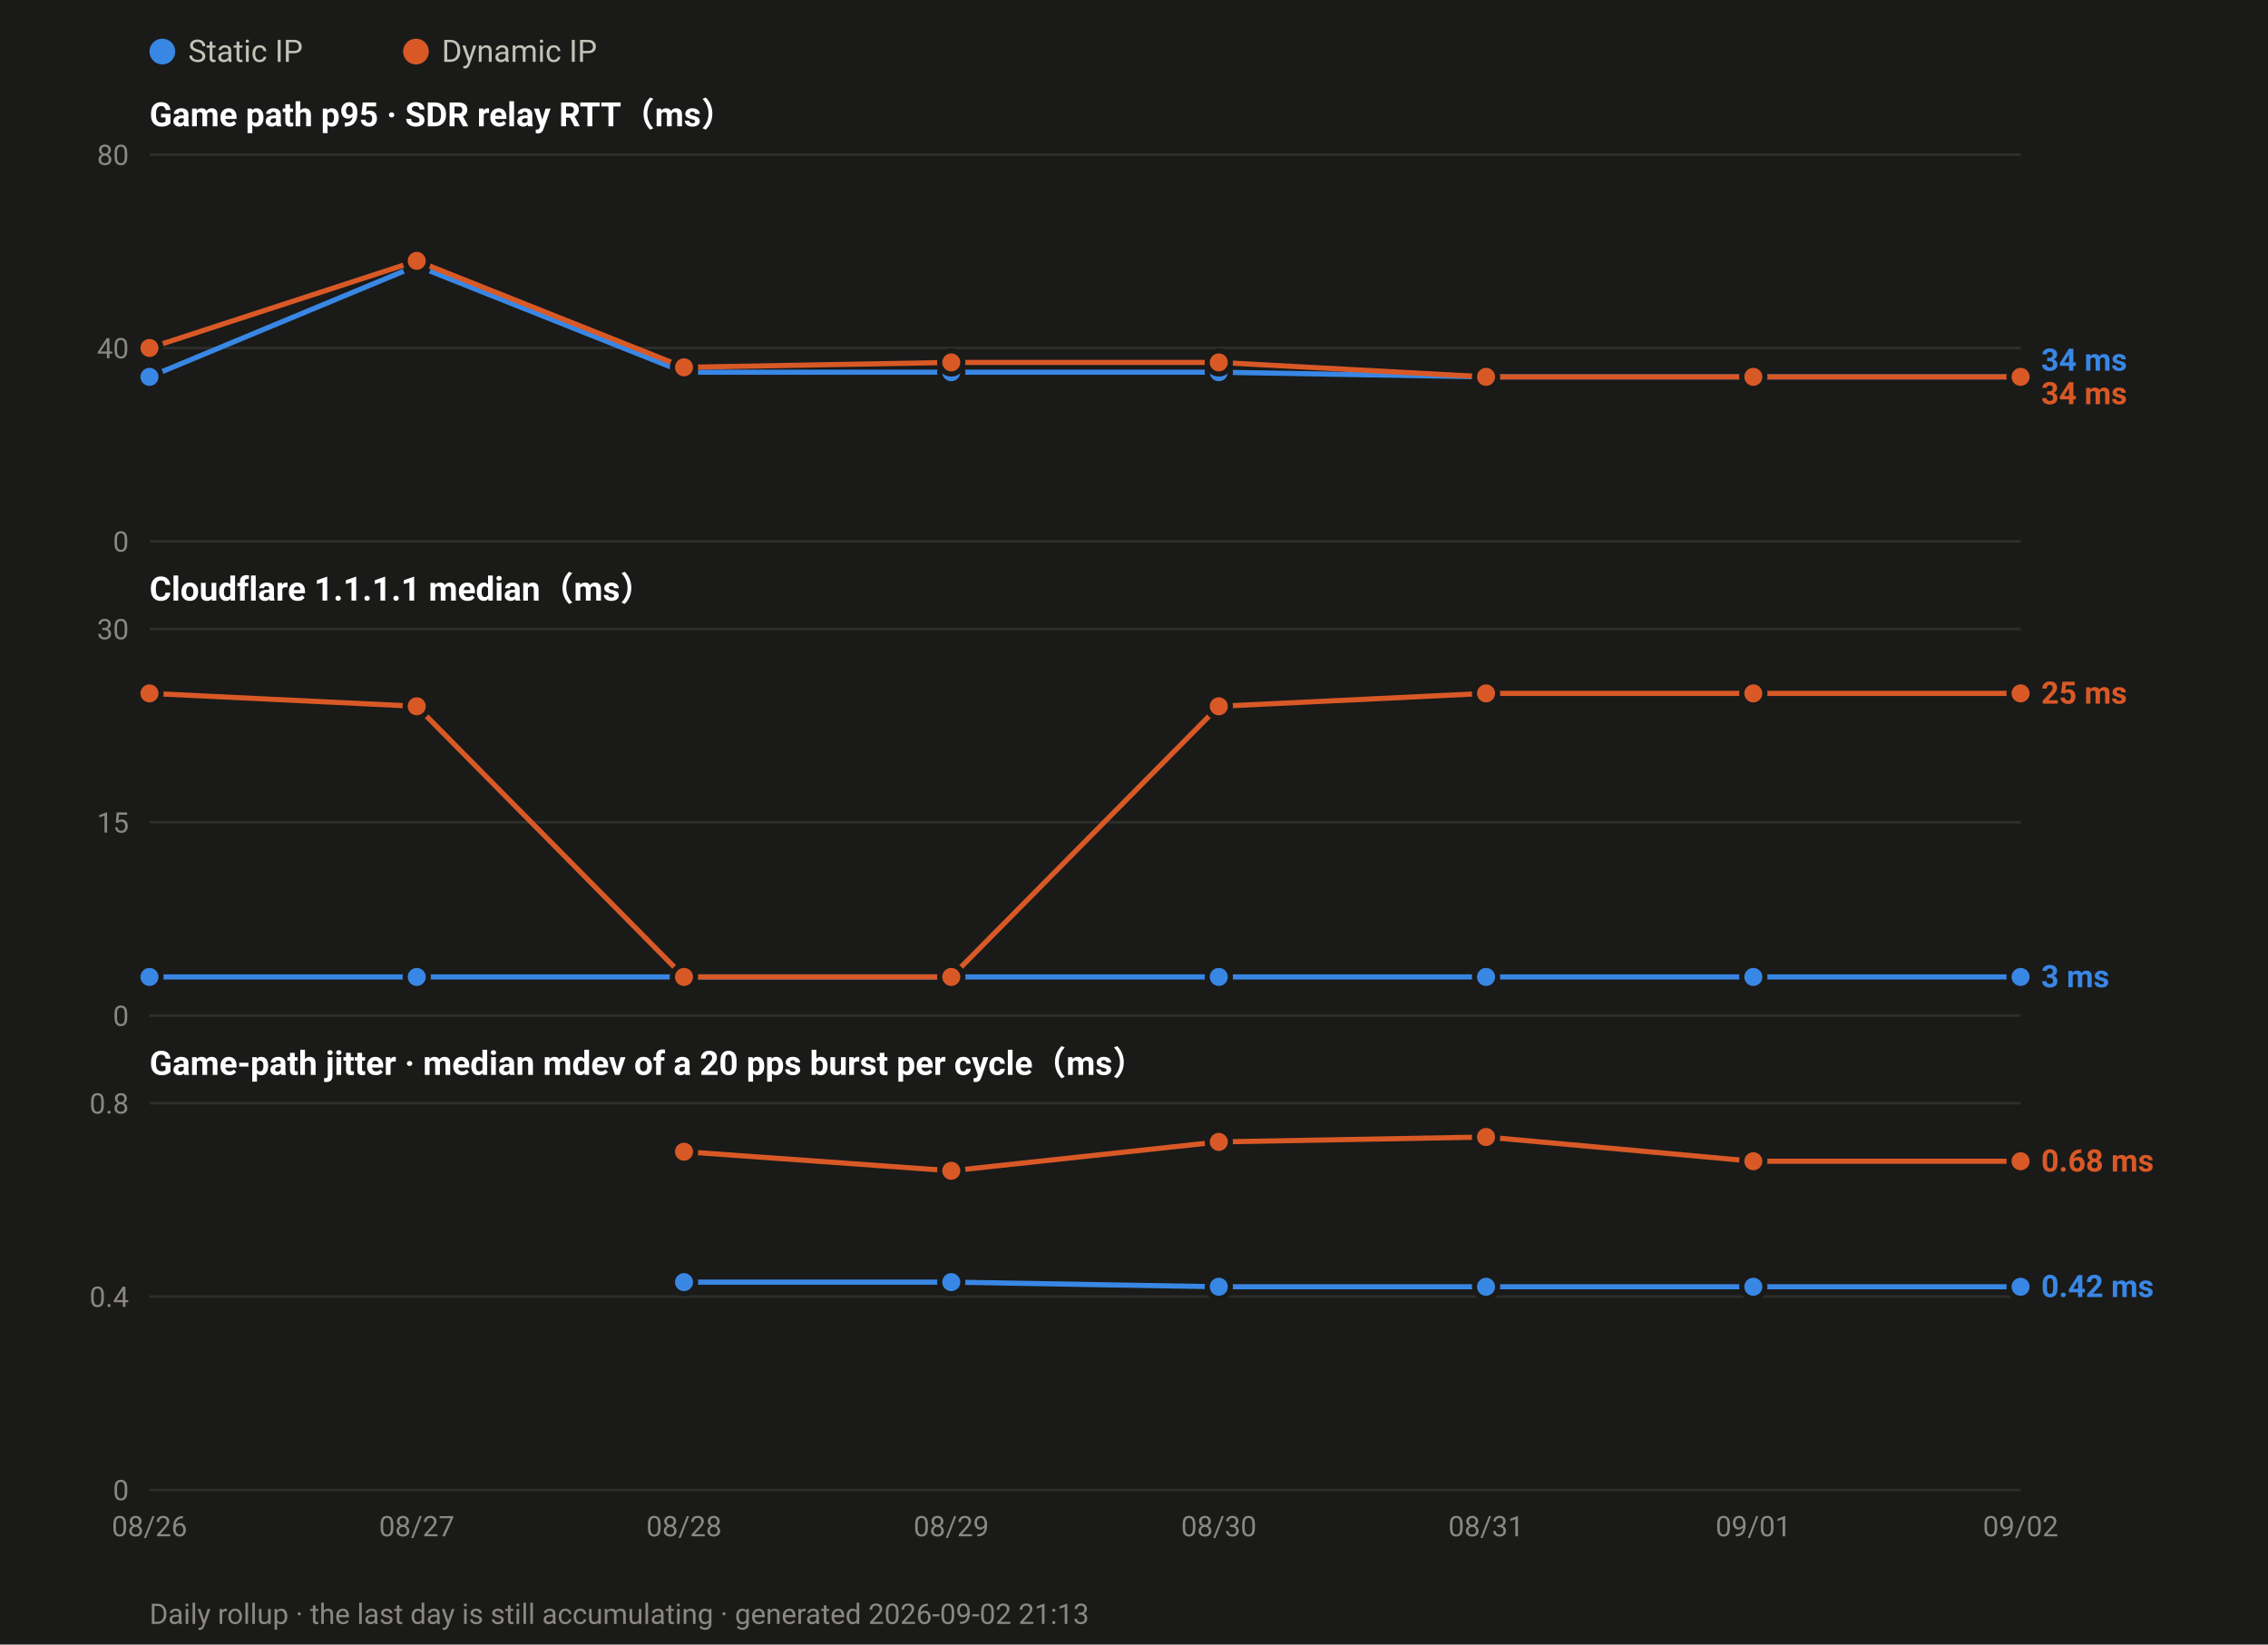
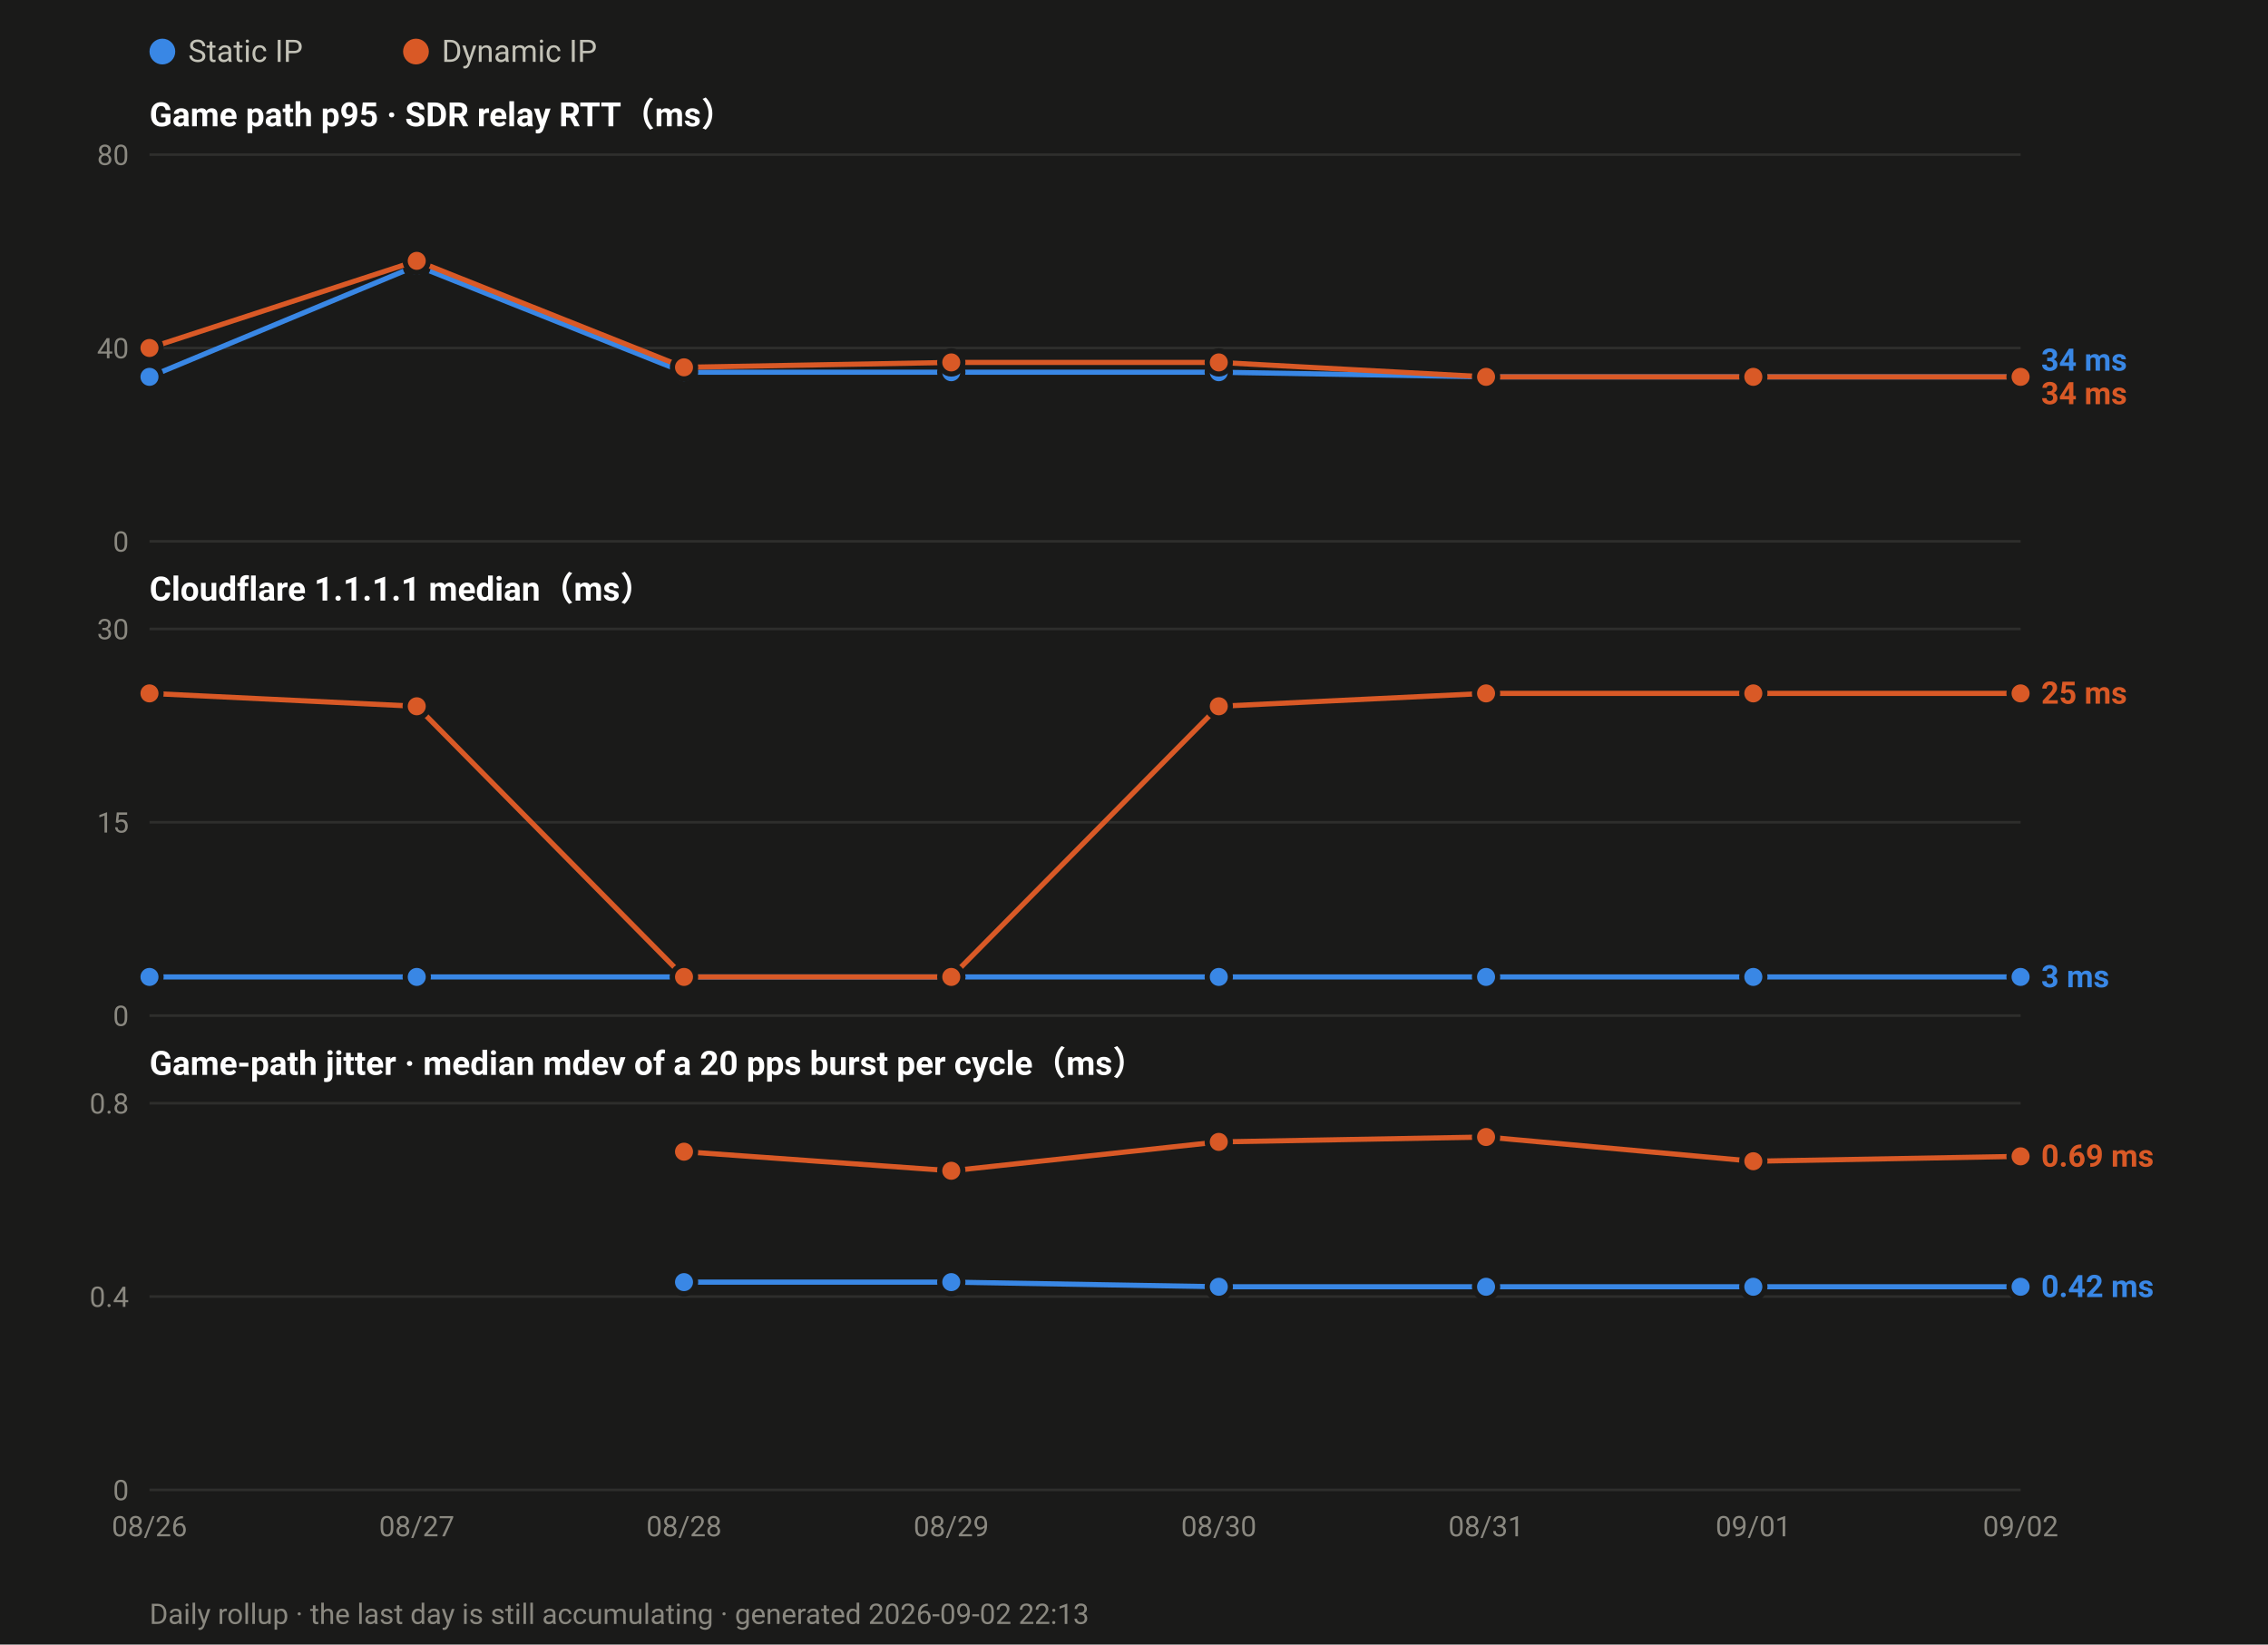
<svg xmlns="http://www.w3.org/2000/svg" width="880" height="638" viewBox="0 0 880 638" font-family="ui-sans-serif,-apple-system,Segoe UI,Roboto,Helvetica,Arial,sans-serif">
  <rect width="880" height="638" fill="#1a1a19" />
  <circle cx="63.0" cy="20" r="5" fill="#3987e5" />
  <text x="73.0" y="24" font-size="12" fill="#c3c2b7">Static IP</text>
  <circle cx="161.4" cy="20" r="5" fill="#d95926" />
  <text x="171.4" y="24" font-size="12" fill="#c3c2b7">Dynamic IP</text>
  <text x="58" y="49.0" font-size="13" font-weight="600" fill="#ffffff">Game path p95 · SDR relay RTT（ms）</text>
  <line x1="58" y1="210.0" x2="784.0" y2="210.0" stroke="#2e2e2c" stroke-width="1" />
  <text x="50" y="214.0" font-size="11" text-anchor="end" fill="#8a8880">0</text>
  <line x1="58" y1="135.0" x2="784.0" y2="135.0" stroke="#2e2e2c" stroke-width="1" />
  <text x="50" y="139.0" font-size="11" text-anchor="end" fill="#8a8880">40</text>
  <line x1="58" y1="60.0" x2="784.0" y2="60.0" stroke="#2e2e2c" stroke-width="1" />
  <text x="50" y="64.0" font-size="11" text-anchor="end" fill="#8a8880">80</text>
  <polyline fill="none" stroke="#3987e5" stroke-width="2" stroke-linejoin="round" points="58.0,146.2 161.7,103.1 265.4,144.4 369.1,144.4 472.9,144.4 576.6,146.2 680.3,146.2 784.0,146.2" />
  <circle cx="58.0" cy="146.2" r="4.5" fill="#3987e5" stroke="#1a1a19" stroke-width="2" />
  <circle cx="161.7" cy="103.1" r="4.5" fill="#3987e5" stroke="#1a1a19" stroke-width="2" />
  <circle cx="265.4" cy="144.4" r="4.5" fill="#3987e5" stroke="#1a1a19" stroke-width="2" />
  <circle cx="369.1" cy="144.4" r="4.5" fill="#3987e5" stroke="#1a1a19" stroke-width="2" />
  <circle cx="472.9" cy="144.4" r="4.5" fill="#3987e5" stroke="#1a1a19" stroke-width="2" />
  <circle cx="576.6" cy="146.2" r="4.5" fill="#3987e5" stroke="#1a1a19" stroke-width="2" />
  <circle cx="680.3" cy="146.2" r="4.5" fill="#3987e5" stroke="#1a1a19" stroke-width="2" />
  <circle cx="784.0" cy="146.2" r="4.5" fill="#3987e5" stroke="#1a1a19" stroke-width="2" />
  <polyline fill="none" stroke="#d95926" stroke-width="2" stroke-linejoin="round" points="58.0,135.0 161.7,101.2 265.4,142.5 369.1,140.6 472.9,140.6 576.6,146.2 680.3,146.2 784.0,146.2" />
  <circle cx="58.0" cy="135.0" r="4.5" fill="#d95926" stroke="#1a1a19" stroke-width="2" />
  <circle cx="161.7" cy="101.2" r="4.5" fill="#d95926" stroke="#1a1a19" stroke-width="2" />
  <circle cx="265.4" cy="142.5" r="4.5" fill="#d95926" stroke="#1a1a19" stroke-width="2" />
  <circle cx="369.1" cy="140.6" r="4.5" fill="#d95926" stroke="#1a1a19" stroke-width="2" />
  <circle cx="472.9" cy="140.6" r="4.5" fill="#d95926" stroke="#1a1a19" stroke-width="2" />
  <circle cx="576.6" cy="146.2" r="4.5" fill="#d95926" stroke="#1a1a19" stroke-width="2" />
  <circle cx="680.3" cy="146.2" r="4.5" fill="#d95926" stroke="#1a1a19" stroke-width="2" />
  <circle cx="784.0" cy="146.2" r="4.5" fill="#d95926" stroke="#1a1a19" stroke-width="2" />
  <text x="792.0" y="143.8" font-size="12" font-weight="600" fill="#3987e5">34 ms</text>
  <text x="792.0" y="156.8" font-size="12" font-weight="600" fill="#d95926">34 ms</text>
  <text x="58" y="233.0" font-size="13" font-weight="600" fill="#ffffff">Cloudflare 1.1.1.1 median（ms）</text>
  <line x1="58" y1="394.0" x2="784.0" y2="394.0" stroke="#2e2e2c" stroke-width="1" />
  <text x="50" y="398.0" font-size="11" text-anchor="end" fill="#8a8880">0</text>
  <line x1="58" y1="319.0" x2="784.0" y2="319.0" stroke="#2e2e2c" stroke-width="1" />
  <text x="50" y="323.0" font-size="11" text-anchor="end" fill="#8a8880">15</text>
  <line x1="58" y1="244.0" x2="784.0" y2="244.0" stroke="#2e2e2c" stroke-width="1" />
  <text x="50" y="248.0" font-size="11" text-anchor="end" fill="#8a8880">30</text>
  <polyline fill="none" stroke="#3987e5" stroke-width="2" stroke-linejoin="round" points="58.0,379.0 161.7,379.0 265.4,379.0 369.1,379.0 472.9,379.0 576.6,379.0 680.3,379.0 784.0,379.0" />
  <circle cx="58.0" cy="379.0" r="4.5" fill="#3987e5" stroke="#1a1a19" stroke-width="2" />
  <circle cx="161.7" cy="379.0" r="4.5" fill="#3987e5" stroke="#1a1a19" stroke-width="2" />
  <circle cx="265.4" cy="379.0" r="4.5" fill="#3987e5" stroke="#1a1a19" stroke-width="2" />
  <circle cx="369.1" cy="379.0" r="4.5" fill="#3987e5" stroke="#1a1a19" stroke-width="2" />
  <circle cx="472.9" cy="379.0" r="4.5" fill="#3987e5" stroke="#1a1a19" stroke-width="2" />
  <circle cx="576.6" cy="379.0" r="4.5" fill="#3987e5" stroke="#1a1a19" stroke-width="2" />
  <circle cx="680.3" cy="379.0" r="4.5" fill="#3987e5" stroke="#1a1a19" stroke-width="2" />
  <circle cx="784.0" cy="379.0" r="4.5" fill="#3987e5" stroke="#1a1a19" stroke-width="2" />
  <polyline fill="none" stroke="#d95926" stroke-width="2" stroke-linejoin="round" points="58.0,269.0 161.7,274.0 265.4,379.0 369.1,379.0 472.9,274.0 576.6,269.0 680.3,269.0 784.0,269.0" />
  <circle cx="58.0" cy="269.0" r="4.5" fill="#d95926" stroke="#1a1a19" stroke-width="2" />
  <circle cx="161.7" cy="274.0" r="4.5" fill="#d95926" stroke="#1a1a19" stroke-width="2" />
  <circle cx="265.4" cy="379.0" r="4.5" fill="#d95926" stroke="#1a1a19" stroke-width="2" />
  <circle cx="369.1" cy="379.0" r="4.5" fill="#d95926" stroke="#1a1a19" stroke-width="2" />
  <circle cx="472.9" cy="274.0" r="4.5" fill="#d95926" stroke="#1a1a19" stroke-width="2" />
  <circle cx="576.6" cy="269.0" r="4.5" fill="#d95926" stroke="#1a1a19" stroke-width="2" />
  <circle cx="680.3" cy="269.0" r="4.5" fill="#d95926" stroke="#1a1a19" stroke-width="2" />
  <circle cx="784.0" cy="269.0" r="4.5" fill="#d95926" stroke="#1a1a19" stroke-width="2" />
  <text x="792.0" y="273.0" font-size="12" font-weight="600" fill="#d95926">25 ms</text>
  <text x="792.0" y="383.0" font-size="12" font-weight="600" fill="#3987e5">3 ms</text>
  <text x="58" y="417.0" font-size="13" font-weight="600" fill="#ffffff">Game-path jitter · median mdev of a 20 pps burst per cycle（ms）</text>
  <line x1="58" y1="578.0" x2="784.0" y2="578.0" stroke="#2e2e2c" stroke-width="1" />
  <text x="50" y="582.0" font-size="11" text-anchor="end" fill="#8a8880">0</text>
  <line x1="58" y1="503.0" x2="784.0" y2="503.0" stroke="#2e2e2c" stroke-width="1" />
  <text x="50" y="507.0" font-size="11" text-anchor="end" fill="#8a8880">0.4</text>
  <line x1="58" y1="428.0" x2="784.0" y2="428.0" stroke="#2e2e2c" stroke-width="1" />
  <text x="50" y="432.0" font-size="11" text-anchor="end" fill="#8a8880">0.8</text>
  <polyline fill="none" stroke="#3987e5" stroke-width="2" stroke-linejoin="round" points="265.4,497.4 369.1,497.4 472.9,499.2 576.6,499.2 680.3,499.2 784.0,499.2" />
  <circle cx="265.4" cy="497.4" r="4.5" fill="#3987e5" stroke="#1a1a19" stroke-width="2" />
  <circle cx="369.1" cy="497.4" r="4.5" fill="#3987e5" stroke="#1a1a19" stroke-width="2" />
  <circle cx="472.9" cy="499.2" r="4.5" fill="#3987e5" stroke="#1a1a19" stroke-width="2" />
  <circle cx="576.6" cy="499.2" r="4.5" fill="#3987e5" stroke="#1a1a19" stroke-width="2" />
  <circle cx="680.3" cy="499.2" r="4.5" fill="#3987e5" stroke="#1a1a19" stroke-width="2" />
  <circle cx="784.0" cy="499.2" r="4.5" fill="#3987e5" stroke="#1a1a19" stroke-width="2" />
-   <polyline fill="none" stroke="#d95926" stroke-width="2" stroke-linejoin="round" points="265.4,446.8 369.1,454.2 472.9,443.0 576.6,441.1 680.3,450.5 784.0,450.5" />
+   <polyline fill="none" stroke="#d95926" stroke-width="2" stroke-linejoin="round" points="265.4,446.8 369.1,454.2 472.9,443.0 576.6,441.1 680.3,450.5 784.0,448.6" />
  <circle cx="265.4" cy="446.8" r="4.5" fill="#d95926" stroke="#1a1a19" stroke-width="2" />
  <circle cx="369.1" cy="454.2" r="4.5" fill="#d95926" stroke="#1a1a19" stroke-width="2" />
  <circle cx="472.9" cy="443.0" r="4.5" fill="#d95926" stroke="#1a1a19" stroke-width="2" />
  <circle cx="576.6" cy="441.1" r="4.5" fill="#d95926" stroke="#1a1a19" stroke-width="2" />
  <circle cx="680.3" cy="450.5" r="4.5" fill="#d95926" stroke="#1a1a19" stroke-width="2" />
-   <circle cx="784.0" cy="450.5" r="4.5" fill="#d95926" stroke="#1a1a19" stroke-width="2" />
-   <text x="792.0" y="454.5" font-size="12" font-weight="600" fill="#d95926">0.68 ms</text>
+   <circle cx="784.0" cy="448.6" r="4.5" fill="#d95926" stroke="#1a1a19" stroke-width="2" />
+   <text x="792.0" y="452.6" font-size="12" font-weight="600" fill="#d95926">0.69 ms</text>
  <text x="792.0" y="503.2" font-size="12" font-weight="600" fill="#3987e5">0.42 ms</text>
  <text x="58.0" y="596.0" font-size="11" text-anchor="middle" fill="#8a8880">08/26</text>
  <text x="161.7" y="596.0" font-size="11" text-anchor="middle" fill="#8a8880">08/27</text>
  <text x="265.4" y="596.0" font-size="11" text-anchor="middle" fill="#8a8880">08/28</text>
  <text x="369.1" y="596.0" font-size="11" text-anchor="middle" fill="#8a8880">08/29</text>
  <text x="472.9" y="596.0" font-size="11" text-anchor="middle" fill="#8a8880">08/30</text>
  <text x="576.6" y="596.0" font-size="11" text-anchor="middle" fill="#8a8880">08/31</text>
  <text x="680.3" y="596.0" font-size="11" text-anchor="middle" fill="#8a8880">09/01</text>
  <text x="784.0" y="596.0" font-size="11" text-anchor="middle" fill="#8a8880">09/02</text>
-   <text x="58" y="630" font-size="11" fill="#8a8880">Daily rollup · the last day is still accumulating · generated 2026-09-02 21:13</text>
+   <text x="58" y="630" font-size="11" fill="#8a8880">Daily rollup · the last day is still accumulating · generated 2026-09-02 22:13</text>
</svg>
